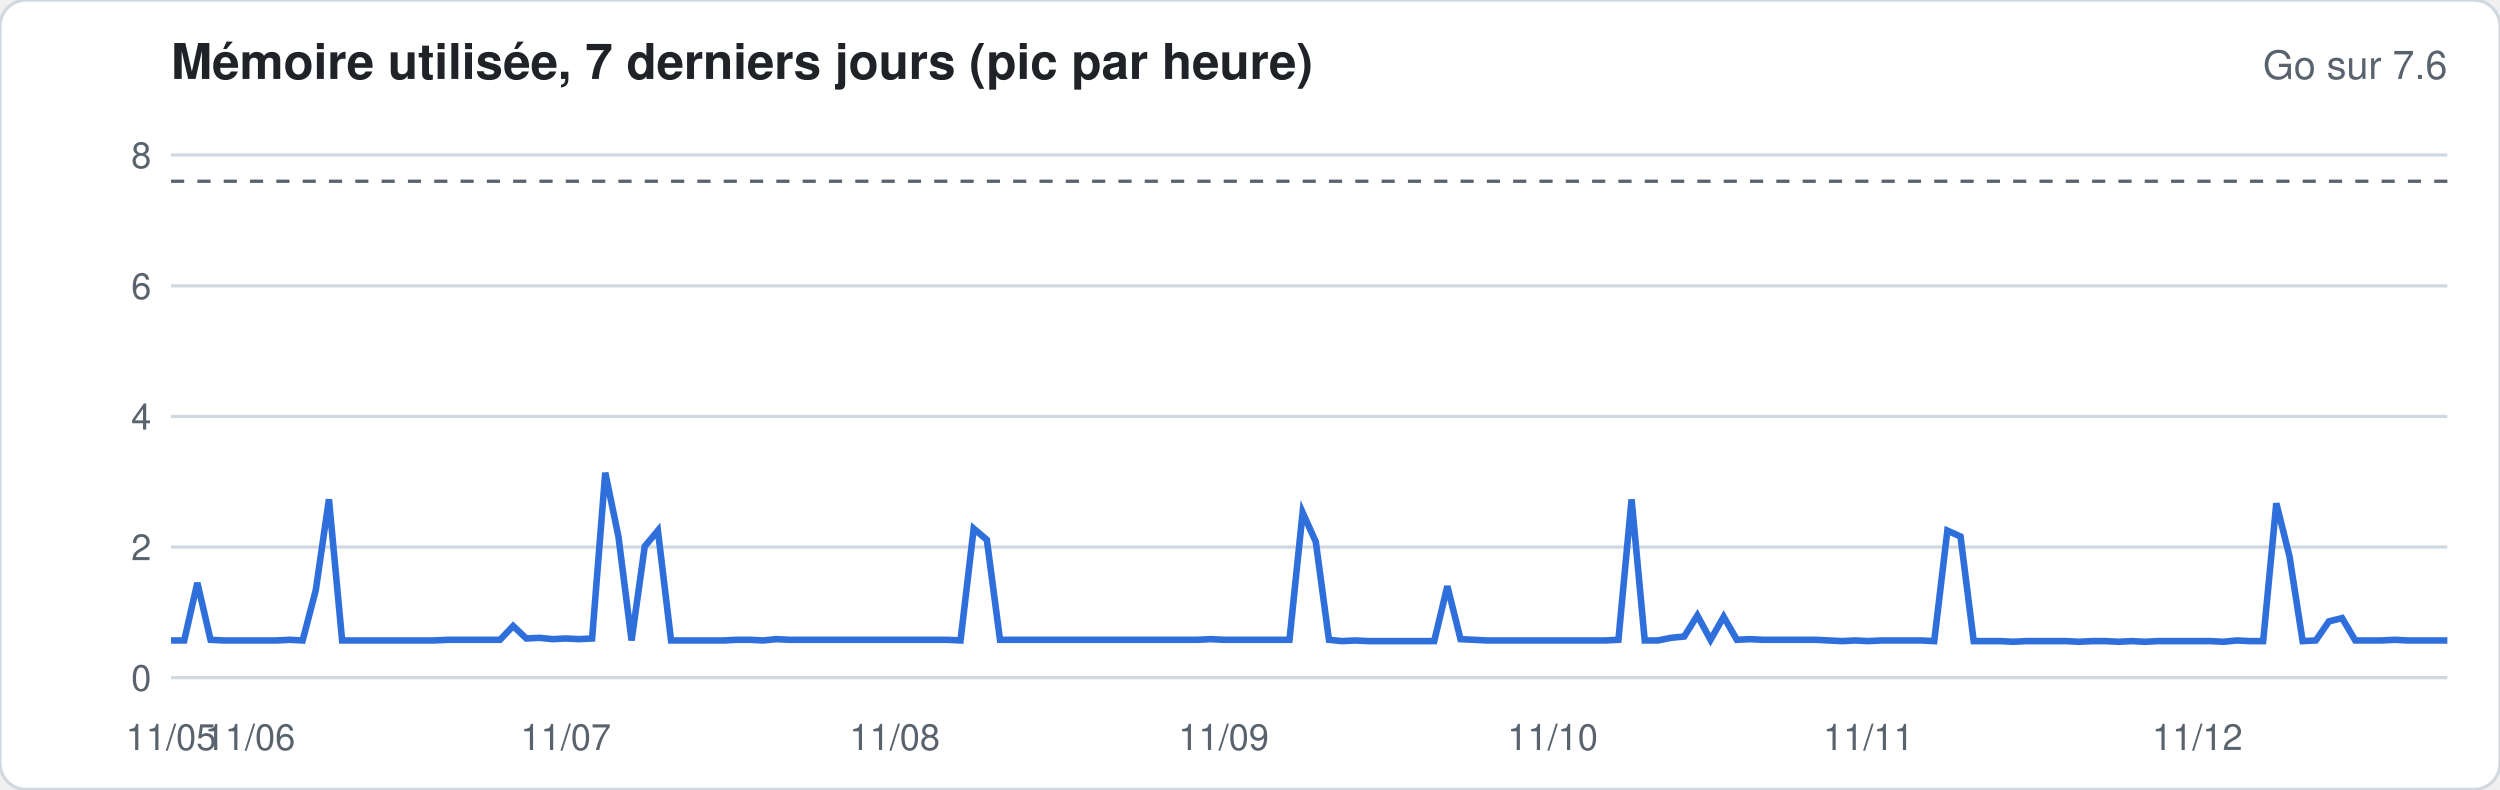
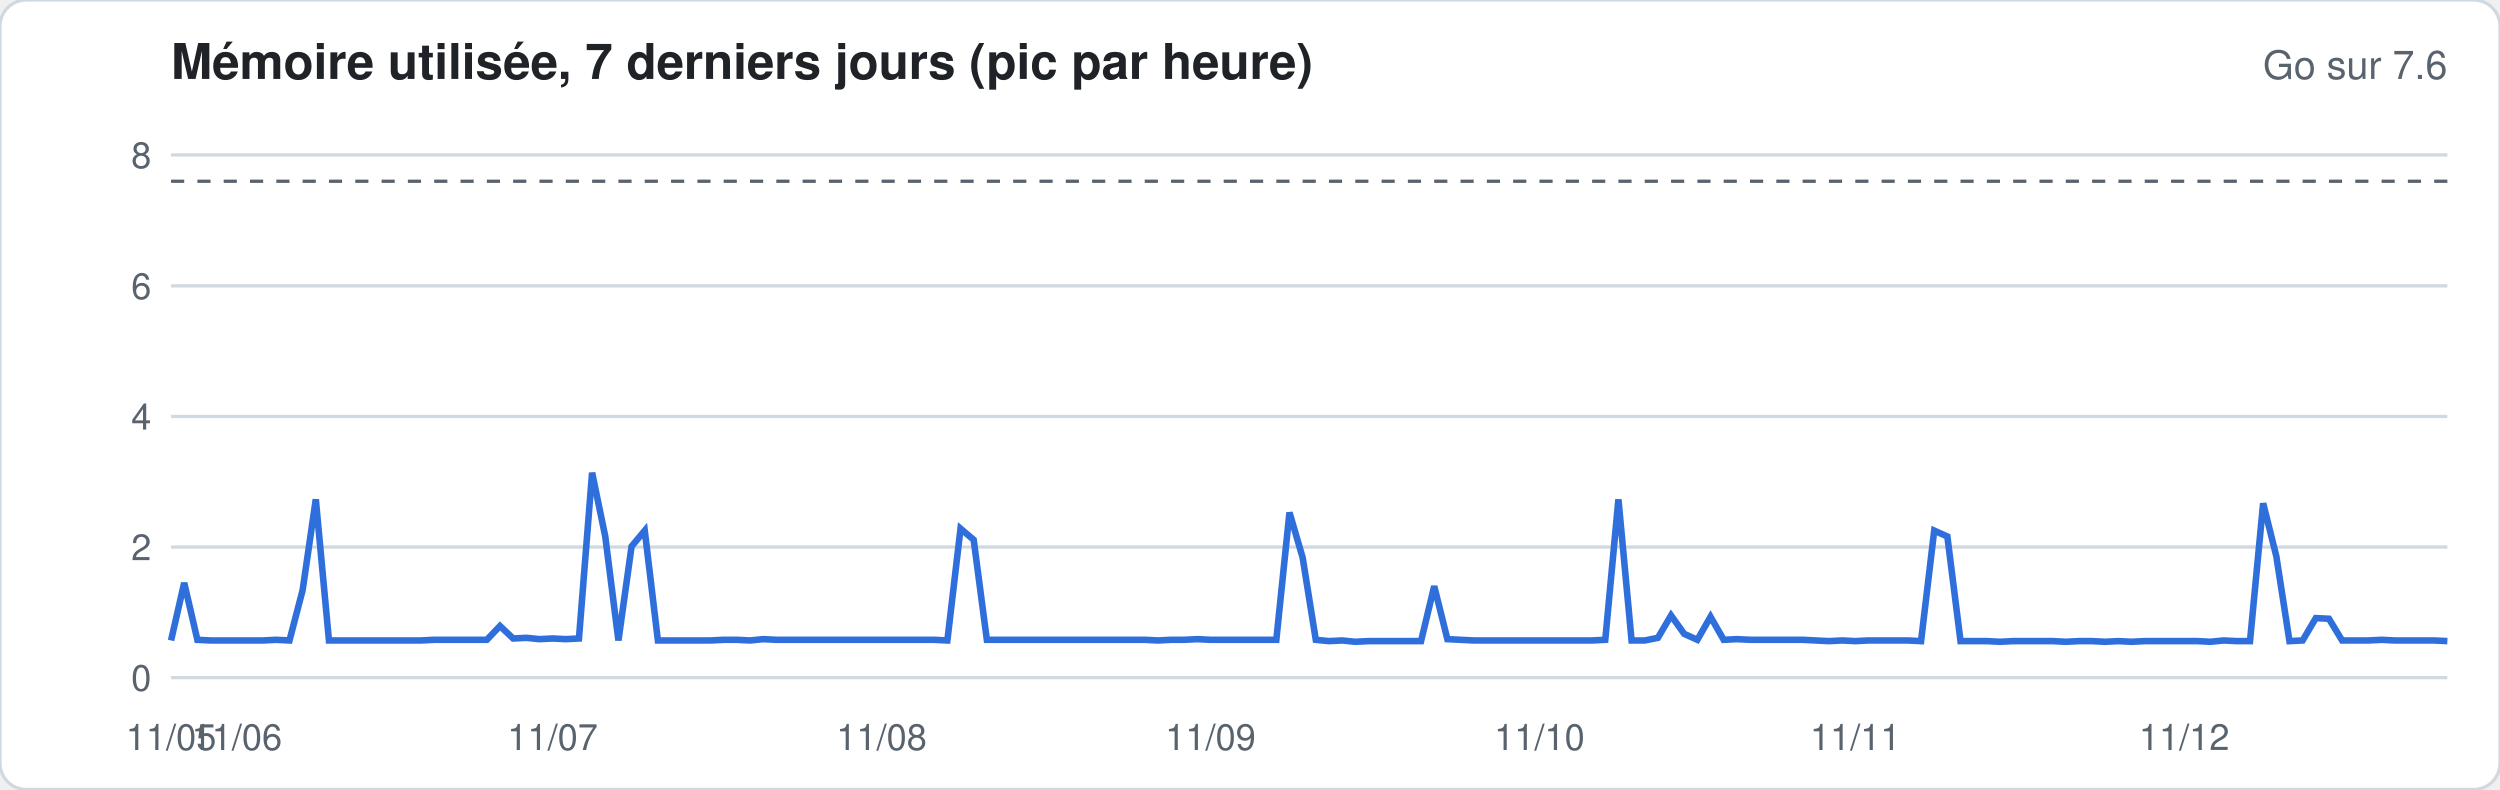
<svg xmlns="http://www.w3.org/2000/svg" width="760" height="240" viewBox="0 0 760 240" font-family="-apple-system,Segoe UI,Helvetica,Arial,sans-serif">
  <rect width="760" height="240" rx="8" fill="#ffffff" stroke="#d1d9e0" />
  <text x="52" y="24" font-size="15" font-weight="600" fill="#1f2328">Mémoire utilisée, 7 derniers jours (pic par heure)</text>
  <text x="744" y="24" font-size="12" fill="#59636e" text-anchor="end">Go sur 7.6</text>
  <line x1="52" x2="744" y1="206.0" y2="206.0" stroke="#d1d9e0" stroke-width="1" />
  <text x="46" y="210.0" font-size="11" fill="#59636e" text-anchor="end">0</text>
  <line x1="52" x2="744" y1="166.3" y2="166.3" stroke="#d1d9e0" stroke-width="1" />
  <text x="46" y="170.3" font-size="11" fill="#59636e" text-anchor="end">2</text>
  <line x1="52" x2="744" y1="126.6" y2="126.6" stroke="#d1d9e0" stroke-width="1" />
  <text x="46" y="130.6" font-size="11" fill="#59636e" text-anchor="end">4</text>
  <line x1="52" x2="744" y1="86.9" y2="86.9" stroke="#d1d9e0" stroke-width="1" />
  <text x="46" y="90.9" font-size="11" fill="#59636e" text-anchor="end">6</text>
  <line x1="52" x2="744" y1="47.1" y2="47.1" stroke="#d1d9e0" stroke-width="1" />
  <text x="46" y="51.1" font-size="11" fill="#59636e" text-anchor="end">8</text>
  <line x1="52" x2="744" y1="55.1" y2="55.1" stroke="#59636e" stroke-dasharray="4 4" />
-   <polyline fill="none" stroke="#2f6fdb" stroke-width="2" points="52.0,194.7 56.0,194.7 60.0,177.2 64.0,194.5 68.0,194.7 72.0,194.7 76.0,194.7 80.0,194.7 84.0,194.7 88.0,194.5 92.0,194.7 96.0,179.4 100.0,151.8 104.0,194.7 108.0,194.7 112.0,194.7 116.0,194.7 120.0,194.7 124.0,194.7 128.0,194.7 132.0,194.7 136.0,194.5 140.0,194.5 144.0,194.5 148.0,194.5 152.0,194.5 156.0,190.3 160.0,194.1 164.0,193.9 168.0,194.3 172.0,194.1 176.0,194.3 180.0,194.1 184.0,143.7 188.0,163.1 192.0,194.7 196.0,166.1 200.0,161.3 204.0,194.7 208.0,194.7 212.0,194.7 216.0,194.7 220.0,194.7 224.0,194.5 228.0,194.5 232.0,194.7 236.0,194.3 240.0,194.5 244.0,194.5 248.0,194.5 252.0,194.5 256.0,194.5 260.0,194.5 264.0,194.5 268.0,194.5 272.0,194.5 276.0,194.5 280.0,194.5 284.0,194.5 288.0,194.5 292.0,194.7 296.0,160.7 300.0,164.1 304.0,194.5 308.0,194.5 312.0,194.5 316.0,194.5 320.0,194.5 324.0,194.5 328.0,194.5 332.0,194.5 336.0,194.5 340.0,194.5 344.0,194.5 348.0,194.5 352.0,194.5 356.0,194.5 360.0,194.5 364.0,194.5 368.0,194.3 372.0,194.5 376.0,194.5 380.0,194.5 384.0,194.5 388.0,194.5 392.0,194.5 396.0,155.8 400.0,164.7 404.0,194.5 408.0,194.9 412.0,194.7 416.0,194.9 420.0,194.9 424.0,194.9 428.0,194.9 432.0,194.9 436.0,194.9 440.0,178.2 444.0,194.3 448.0,194.5 452.0,194.7 456.0,194.7 460.0,194.7 464.0,194.7 468.0,194.7 472.0,194.7 476.0,194.7 480.0,194.7 484.0,194.7 488.0,194.7 492.0,194.5 496.0,151.8 500.0,194.7 504.0,194.7 508.0,193.9 512.0,193.5 516.0,187.1 520.0,194.5 524.0,187.5 528.0,194.5 532.0,194.3 536.0,194.5 540.0,194.5 544.0,194.5 548.0,194.5 552.0,194.5 556.0,194.7 560.0,194.9 564.0,194.7 568.0,194.9 572.0,194.7 576.0,194.7 580.0,194.7 584.0,194.7 588.0,194.9 592.0,161.3 596.0,163.1 600.0,194.9 604.0,194.9 608.0,194.9 612.0,195.1 616.0,194.9 620.0,194.9 624.0,194.9 628.0,194.9 632.0,195.1 636.0,194.9 640.0,194.9 644.0,195.1 648.0,194.9 652.0,195.1 656.0,194.9 660.0,194.9 664.0,194.9 668.0,194.9 672.0,194.9 676.0,195.1 680.0,194.7 684.0,194.9 688.0,194.9 692.0,153.0 696.0,169.1 700.0,194.9 704.0,194.7 708.0,188.9 712.0,187.9 716.0,194.7 720.0,194.7 724.0,194.7 728.0,194.5 732.0,194.7 736.0,194.7 740.0,194.7 744.0,194.7" />
+   <polyline fill="none" stroke="#2f6fdb" stroke-width="2" points="52.0,194.7 56.0,177.2 60.0,194.5 64.0,194.7 68.0,194.7 72.0,194.7 76.0,194.7 80.0,194.7 84.0,194.5 88.0,194.7 92.0,179.4 96.0,151.8 100.0,194.7 104.0,194.7 108.0,194.7 112.0,194.7 116.0,194.7 120.0,194.7 124.0,194.7 128.0,194.7 132.0,194.5 136.0,194.5 140.0,194.5 144.0,194.5 148.0,194.5 152.0,190.3 156.0,194.1 160.0,193.9 164.0,194.3 168.0,194.1 172.0,194.3 176.0,194.1 180.0,143.7 184.0,163.1 188.0,194.7 192.0,166.1 196.0,161.3 200.0,194.7 204.0,194.7 208.0,194.7 212.0,194.7 216.0,194.7 220.0,194.5 224.0,194.5 228.0,194.7 232.0,194.3 236.0,194.5 240.0,194.5 244.0,194.5 248.0,194.5 252.0,194.5 256.0,194.5 260.0,194.5 264.0,194.5 268.0,194.5 272.0,194.5 276.0,194.5 280.0,194.5 284.0,194.5 288.0,194.7 292.0,160.7 296.0,164.1 300.0,194.5 304.0,194.5 308.0,194.5 312.0,194.5 316.0,194.5 320.0,194.5 324.0,194.5 328.0,194.5 332.0,194.5 336.0,194.5 340.0,194.5 344.0,194.5 348.0,194.5 352.0,194.7 356.0,194.5 360.0,194.5 364.0,194.3 368.0,194.5 372.0,194.5 376.0,194.5 380.0,194.5 384.0,194.5 388.0,194.5 392.0,155.8 396.0,169.5 400.0,194.5 404.0,194.9 408.0,194.7 412.0,195.1 416.0,194.9 420.0,194.9 424.0,194.9 428.0,194.9 432.0,194.9 436.0,178.2 440.0,194.3 444.0,194.5 448.0,194.7 452.0,194.7 456.0,194.7 460.0,194.7 464.0,194.7 468.0,194.7 472.0,194.7 476.0,194.7 480.0,194.7 484.0,194.7 488.0,194.5 492.0,151.8 496.0,194.7 500.0,194.7 504.0,193.9 508.0,187.1 512.0,192.7 516.0,194.5 520.0,187.5 524.0,194.5 528.0,194.3 532.0,194.5 536.0,194.5 540.0,194.5 544.0,194.5 548.0,194.5 552.0,194.7 556.0,194.9 560.0,194.7 564.0,194.9 568.0,194.7 572.0,194.7 576.0,194.7 580.0,194.7 584.0,194.9 588.0,161.3 592.0,163.1 596.0,194.9 600.0,194.9 604.0,194.9 608.0,195.1 612.0,194.9 616.0,194.9 620.0,194.9 624.0,194.9 628.0,195.1 632.0,194.9 636.0,194.9 640.0,195.1 644.0,194.9 648.0,195.1 652.0,194.9 656.0,194.9 660.0,194.9 664.0,194.9 668.0,194.9 672.0,195.1 676.0,194.7 680.0,194.9 684.0,194.9 688.0,153.0 692.0,169.1 696.0,194.9 700.0,194.7 704.0,187.9 708.0,188.1 712.0,194.7 716.0,194.7 720.0,194.7 724.0,194.5 728.0,194.7 732.0,194.7 736.0,194.7 740.0,194.7 744.0,194.9" />
  <text x="52.0" y="228" font-size="11" fill="#59636e" text-anchor="middle">11/05</text>
-   <text x="76.0" y="228" font-size="11" fill="#59636e" text-anchor="middle">11/06</text>
-   <text x="172.0" y="228" font-size="11" fill="#59636e" text-anchor="middle">11/07</text>
-   <text x="272.0" y="228" font-size="11" fill="#59636e" text-anchor="middle">11/08</text>
-   <text x="372.0" y="228" font-size="11" fill="#59636e" text-anchor="middle">11/09</text>
-   <text x="472.0" y="228" font-size="11" fill="#59636e" text-anchor="middle">11/10</text>
-   <text x="568.0" y="228" font-size="11" fill="#59636e" text-anchor="middle">11/11</text>
-   <text x="668.0" y="228" font-size="11" fill="#59636e" text-anchor="middle">11/12</text>
+   <text x="72.0" y="228" font-size="11" fill="#59636e" text-anchor="middle">11/06</text>
+   <text x="168.0" y="228" font-size="11" fill="#59636e" text-anchor="middle">11/07</text>
+   <text x="268.0" y="228" font-size="11" fill="#59636e" text-anchor="middle">11/08</text>
+   <text x="368.0" y="228" font-size="11" fill="#59636e" text-anchor="middle">11/09</text>
+   <text x="468.0" y="228" font-size="11" fill="#59636e" text-anchor="middle">11/10</text>
+   <text x="564.0" y="228" font-size="11" fill="#59636e" text-anchor="middle">11/11</text>
+   <text x="664.0" y="228" font-size="11" fill="#59636e" text-anchor="middle">11/12</text>
</svg>
